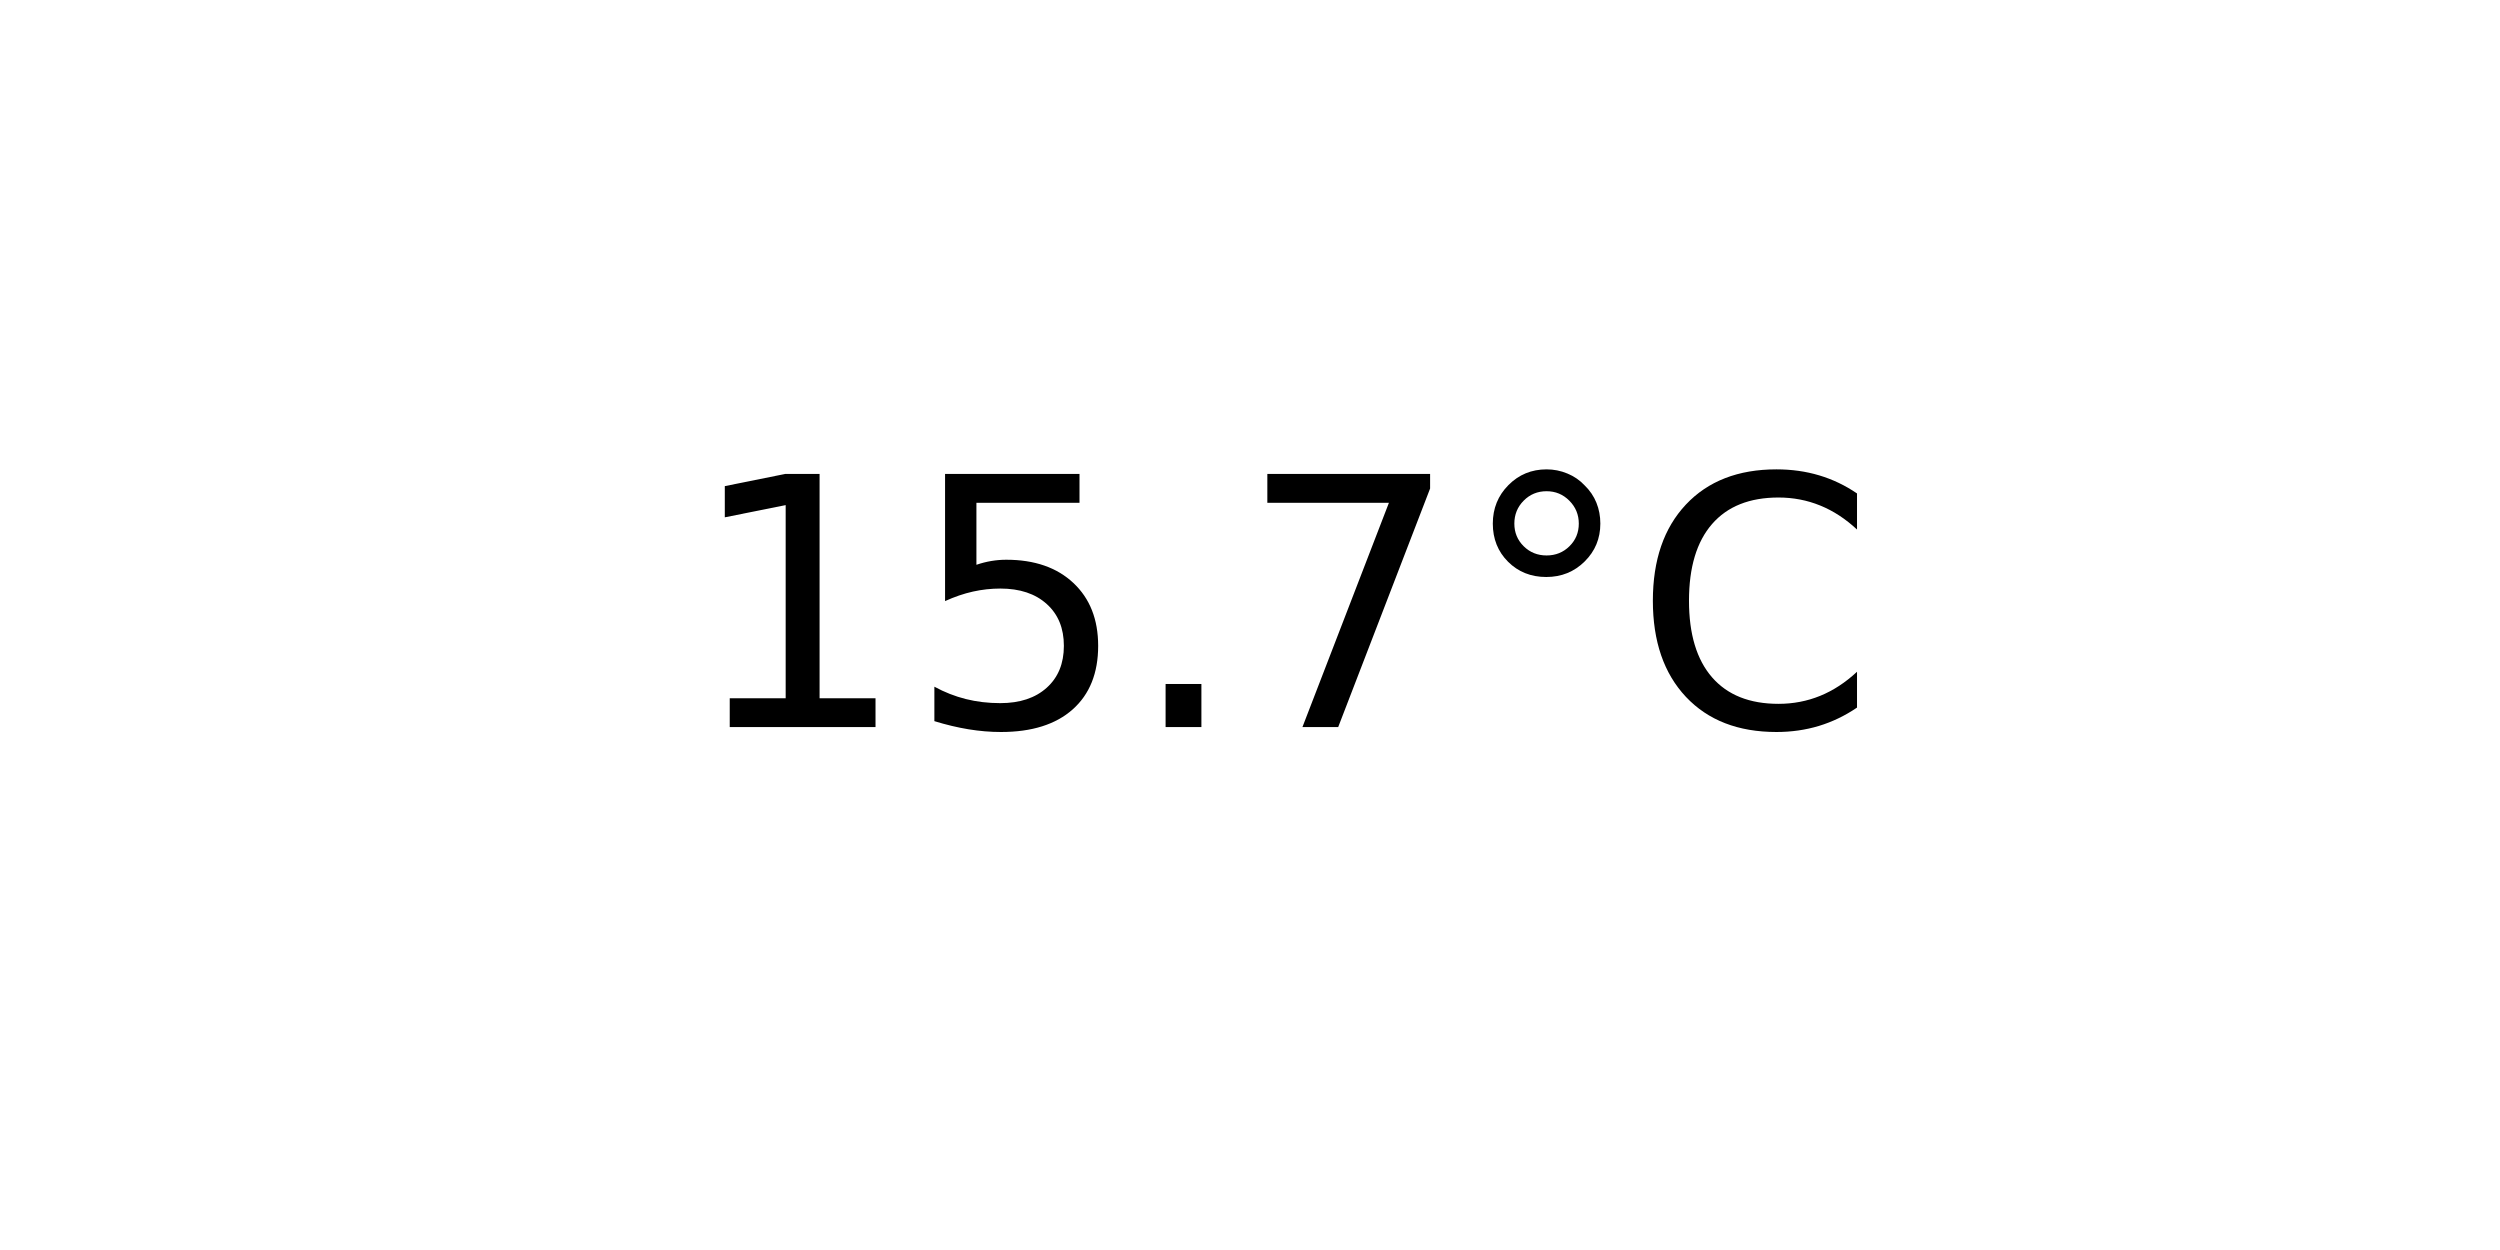
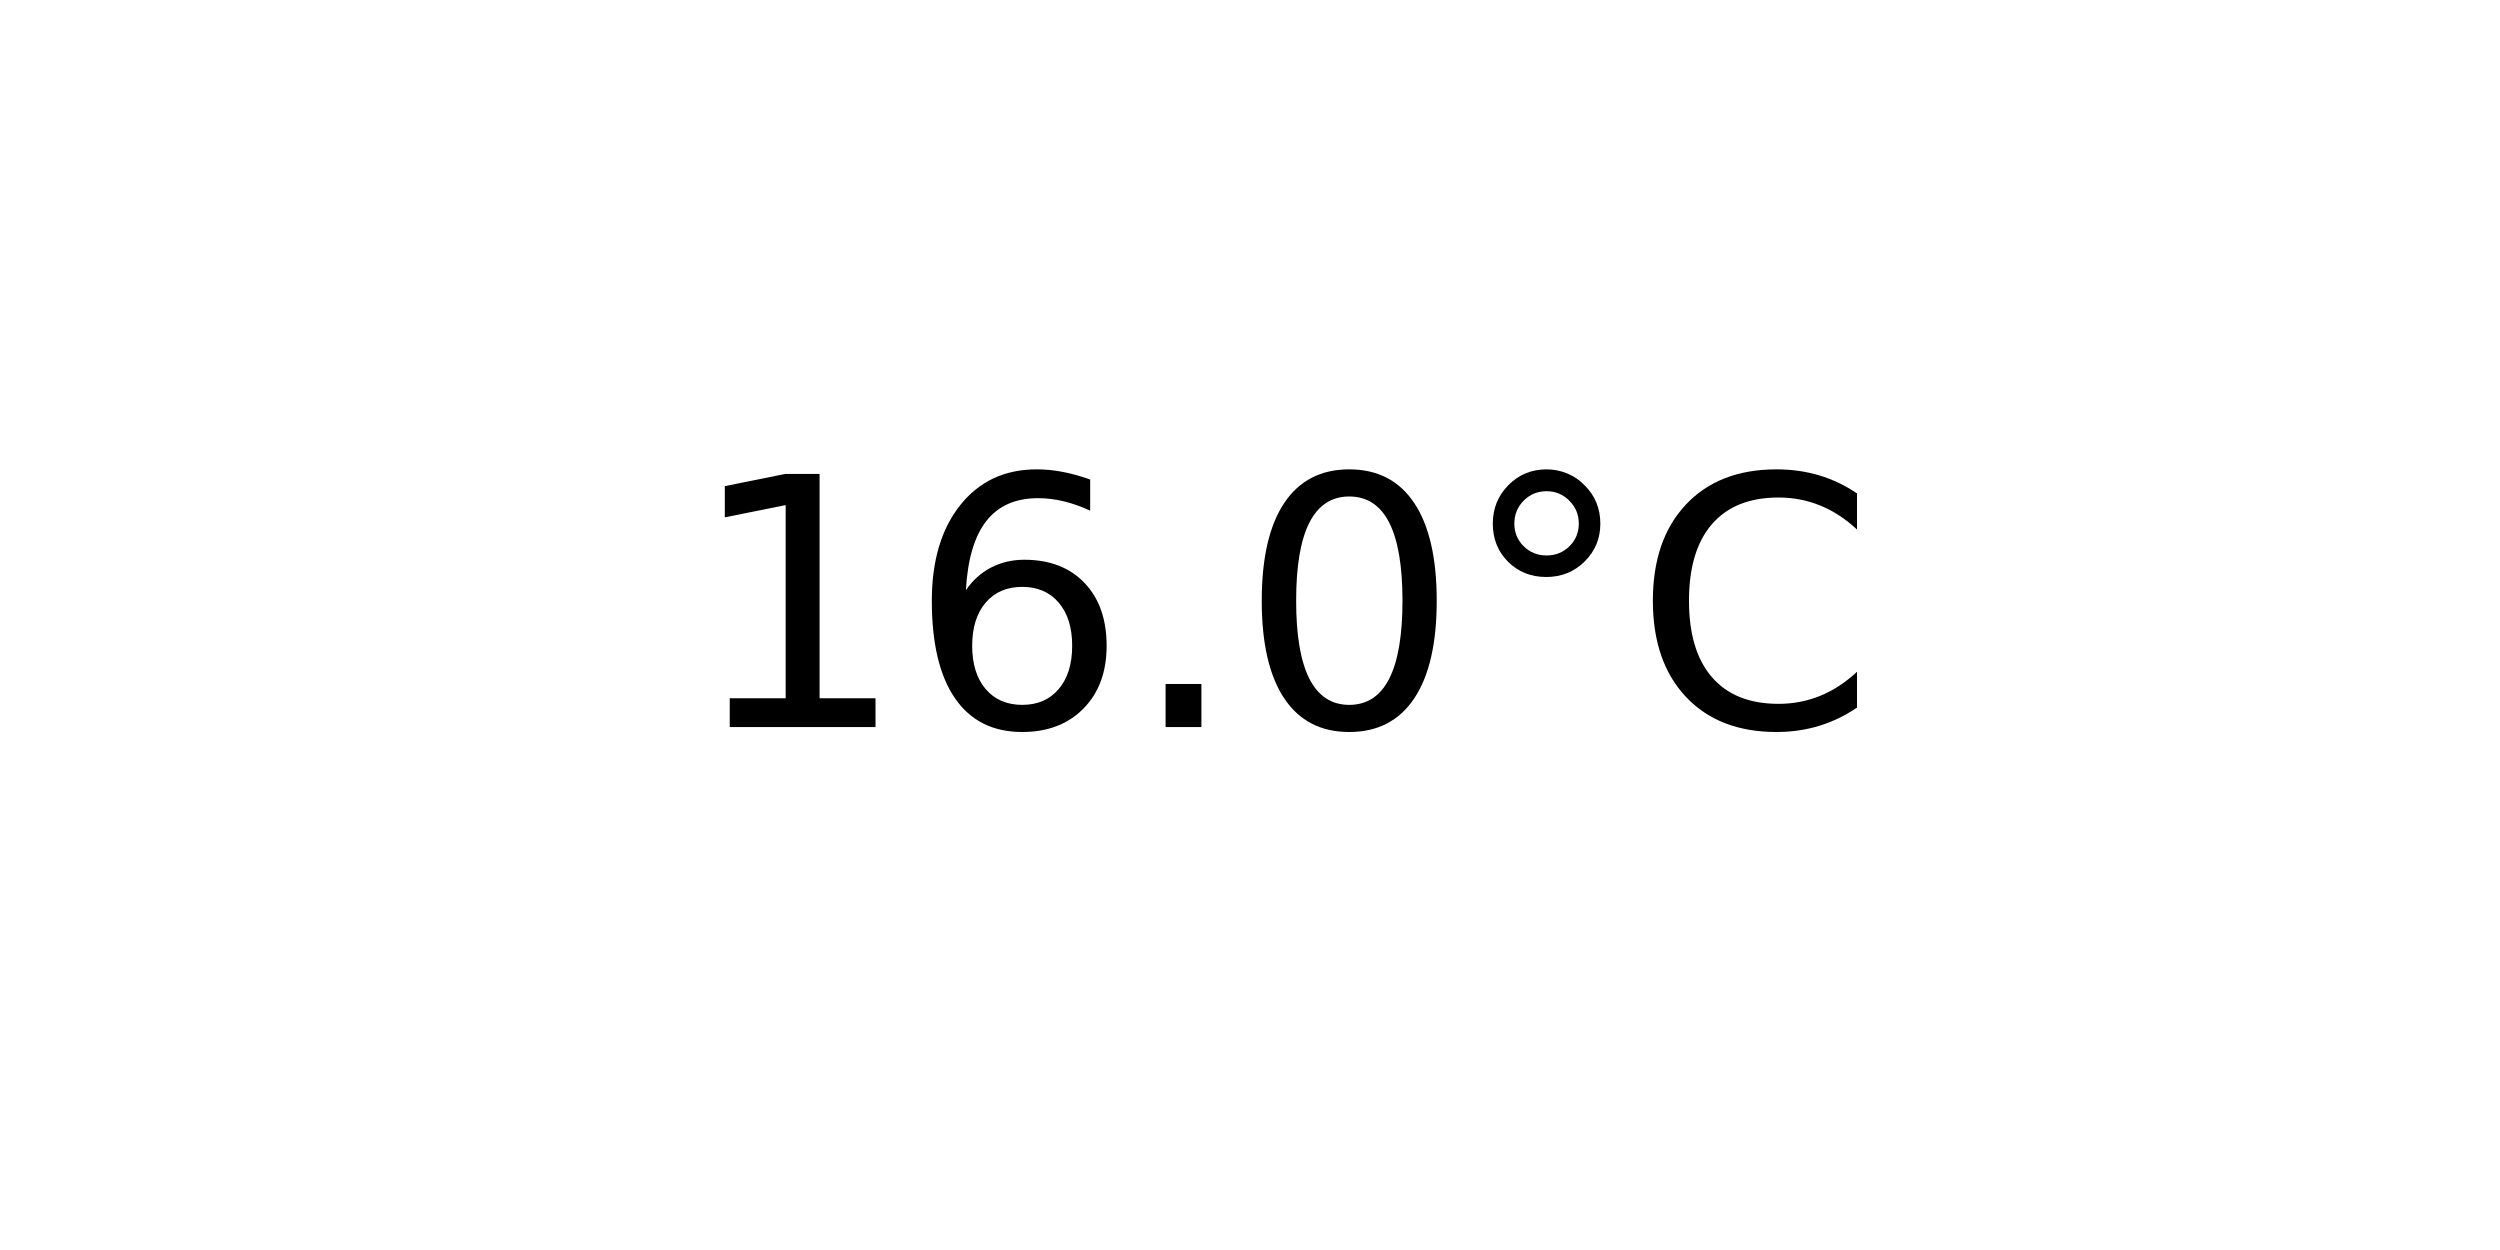
<svg xmlns="http://www.w3.org/2000/svg" xmlns:xlink="http://www.w3.org/1999/xlink" width="72pt" height="36pt" viewBox="0 0 72 36" version="1.1">
  <defs>
    <style type="text/css">*{stroke-linejoin: round; stroke-linecap: butt}</style>
  </defs>
  <g id="figure_1">
    <g id="axes_1">
      <g id="text_1">
        <g transform="translate(19.77578 20.93937) scale(0.1 -0.1)">
          <defs>
            <path id="DejaVuSans-31" d="M 794 531  L 1825 531  L 1825 4091  L 703 3866  L 703 4441  L 1819 4666  L 2450 4666  L 2450 531  L 3481 531  L 3481 0  L 794 0  L 794 531  z " transform="scale(0.015625)" />
-             <path id="DejaVuSans-35" d="M 691 4666  L 3169 4666  L 3169 4134  L 1269 4134  L 1269 2991  Q 1406 3038 1543 3061  Q 1681 3084 1819 3084  Q 2600 3084 3056 2656  Q 3513 2228 3513 1497  Q 3513 744 3044 326  Q 2575 -91 1722 -91  Q 1428 -91 1123 -41  Q 819 9 494 109  L 494 744  Q 775 591 1075 516  Q 1375 441 1709 441  Q 2250 441 2565 725  Q 2881 1009 2881 1497  Q 2881 1984 2565 2268  Q 2250 2553 1709 2553  Q 1456 2553 1204 2497  Q 953 2441 691 2322  L 691 4666  z " transform="scale(0.015625)" />
+             <path id="DejaVuSans-36" d="M 2113 2584  Q 1688 2584 1439 2293  Q 1191 2003 1191 1497  Q 1191 994 1439 701  Q 1688 409 2113 409  Q 2538 409 2786 701  Q 3034 994 3034 1497  Q 3034 2003 2786 2293  Q 2538 2584 2113 2584  z M 3366 4563  L 3366 3988  Q 3128 4100 2886 4159  Q 2644 4219 2406 4219  Q 1781 4219 1451 3797  Q 1122 3375 1075 2522  Q 1259 2794 1537 2939  Q 1816 3084 2150 3084  Q 2853 3084 3261 2657  Q 3669 2231 3669 1497  Q 3669 778 3244 343  Q 2819 -91 2113 -91  Q 1303 -91 875 529  Q 447 1150 447 2328  Q 447 3434 972 4092  Q 1497 4750 2381 4750  Q 2619 4750 2861 4703  Q 3103 4656 3366 4563  z " transform="scale(0.015625)" />
            <path id="DejaVuSans-2e" d="M 684 794  L 1344 794  L 1344 0  L 684 0  L 684 794  z " transform="scale(0.015625)" />
-             <path id="DejaVuSans-37" d="M 525 4666  L 3525 4666  L 3525 4397  L 1831 0  L 1172 0  L 2766 4134  L 525 4134  L 525 4666  z " transform="scale(0.015625)" />
+             <path id="DejaVuSans-30" d="M 2034 4250  Q 1547 4250 1301 3770  Q 1056 3291 1056 2328  Q 1056 1369 1301 889  Q 1547 409 2034 409  Q 2525 409 2770 889  Q 3016 1369 3016 2328  Q 3016 3291 2770 3770  Q 2525 4250 2034 4250  z M 2034 4750  Q 2819 4750 3233 4129  Q 3647 3509 3647 2328  Q 3647 1150 3233 529  Q 2819 -91 2034 -91  Q 1250 -91 836 529  Q 422 1150 422 2328  Q 422 3509 836 4129  Q 1250 4750 2034 4750  z " transform="scale(0.015625)" />
            <path id="DejaVuSans-b0" d="M 1600 4347  Q 1350 4347 1178 4173  Q 1006 4000 1006 3750  Q 1006 3503 1178 3333  Q 1350 3163 1600 3163  Q 1850 3163 2022 3333  Q 2194 3503 2194 3750  Q 2194 3997 2020 4172  Q 1847 4347 1600 4347  z M 1600 4750  Q 1800 4750 1984 4673  Q 2169 4597 2303 4453  Q 2447 4313 2519 4134  Q 2591 3956 2591 3750  Q 2591 3338 2302 3052  Q 2013 2766 1594 2766  Q 1172 2766 890 3047  Q 609 3328 609 3750  Q 609 4169 896 4459  Q 1184 4750 1600 4750  z " transform="scale(0.015625)" />
            <path id="DejaVuSans-43" d="M 4122 4306  L 4122 3641  Q 3803 3938 3442 4084  Q 3081 4231 2675 4231  Q 1875 4231 1450 3742  Q 1025 3253 1025 2328  Q 1025 1406 1450 917  Q 1875 428 2675 428  Q 3081 428 3442 575  Q 3803 722 4122 1019  L 4122 359  Q 3791 134 3420 21  Q 3050 -91 2638 -91  Q 1578 -91 968 557  Q 359 1206 359 2328  Q 359 3453 968 4101  Q 1578 4750 2638 4750  Q 3056 4750 3426 4639  Q 3797 4528 4122 4306  z " transform="scale(0.015625)" />
          </defs>
          <use xlink:href="#DejaVuSans-31" />
-           <use xlink:href="#DejaVuSans-35" x="63.623" />
+           <use xlink:href="#DejaVuSans-36" x="63.623" />
          <use xlink:href="#DejaVuSans-2e" x="127.246" />
-           <use xlink:href="#DejaVuSans-37" x="159.033" />
+           <use xlink:href="#DejaVuSans-30" x="159.033" />
          <use xlink:href="#DejaVuSans-b0" x="222.656" />
          <use xlink:href="#DejaVuSans-43" x="272.656" />
        </g>
      </g>
    </g>
  </g>
</svg>
